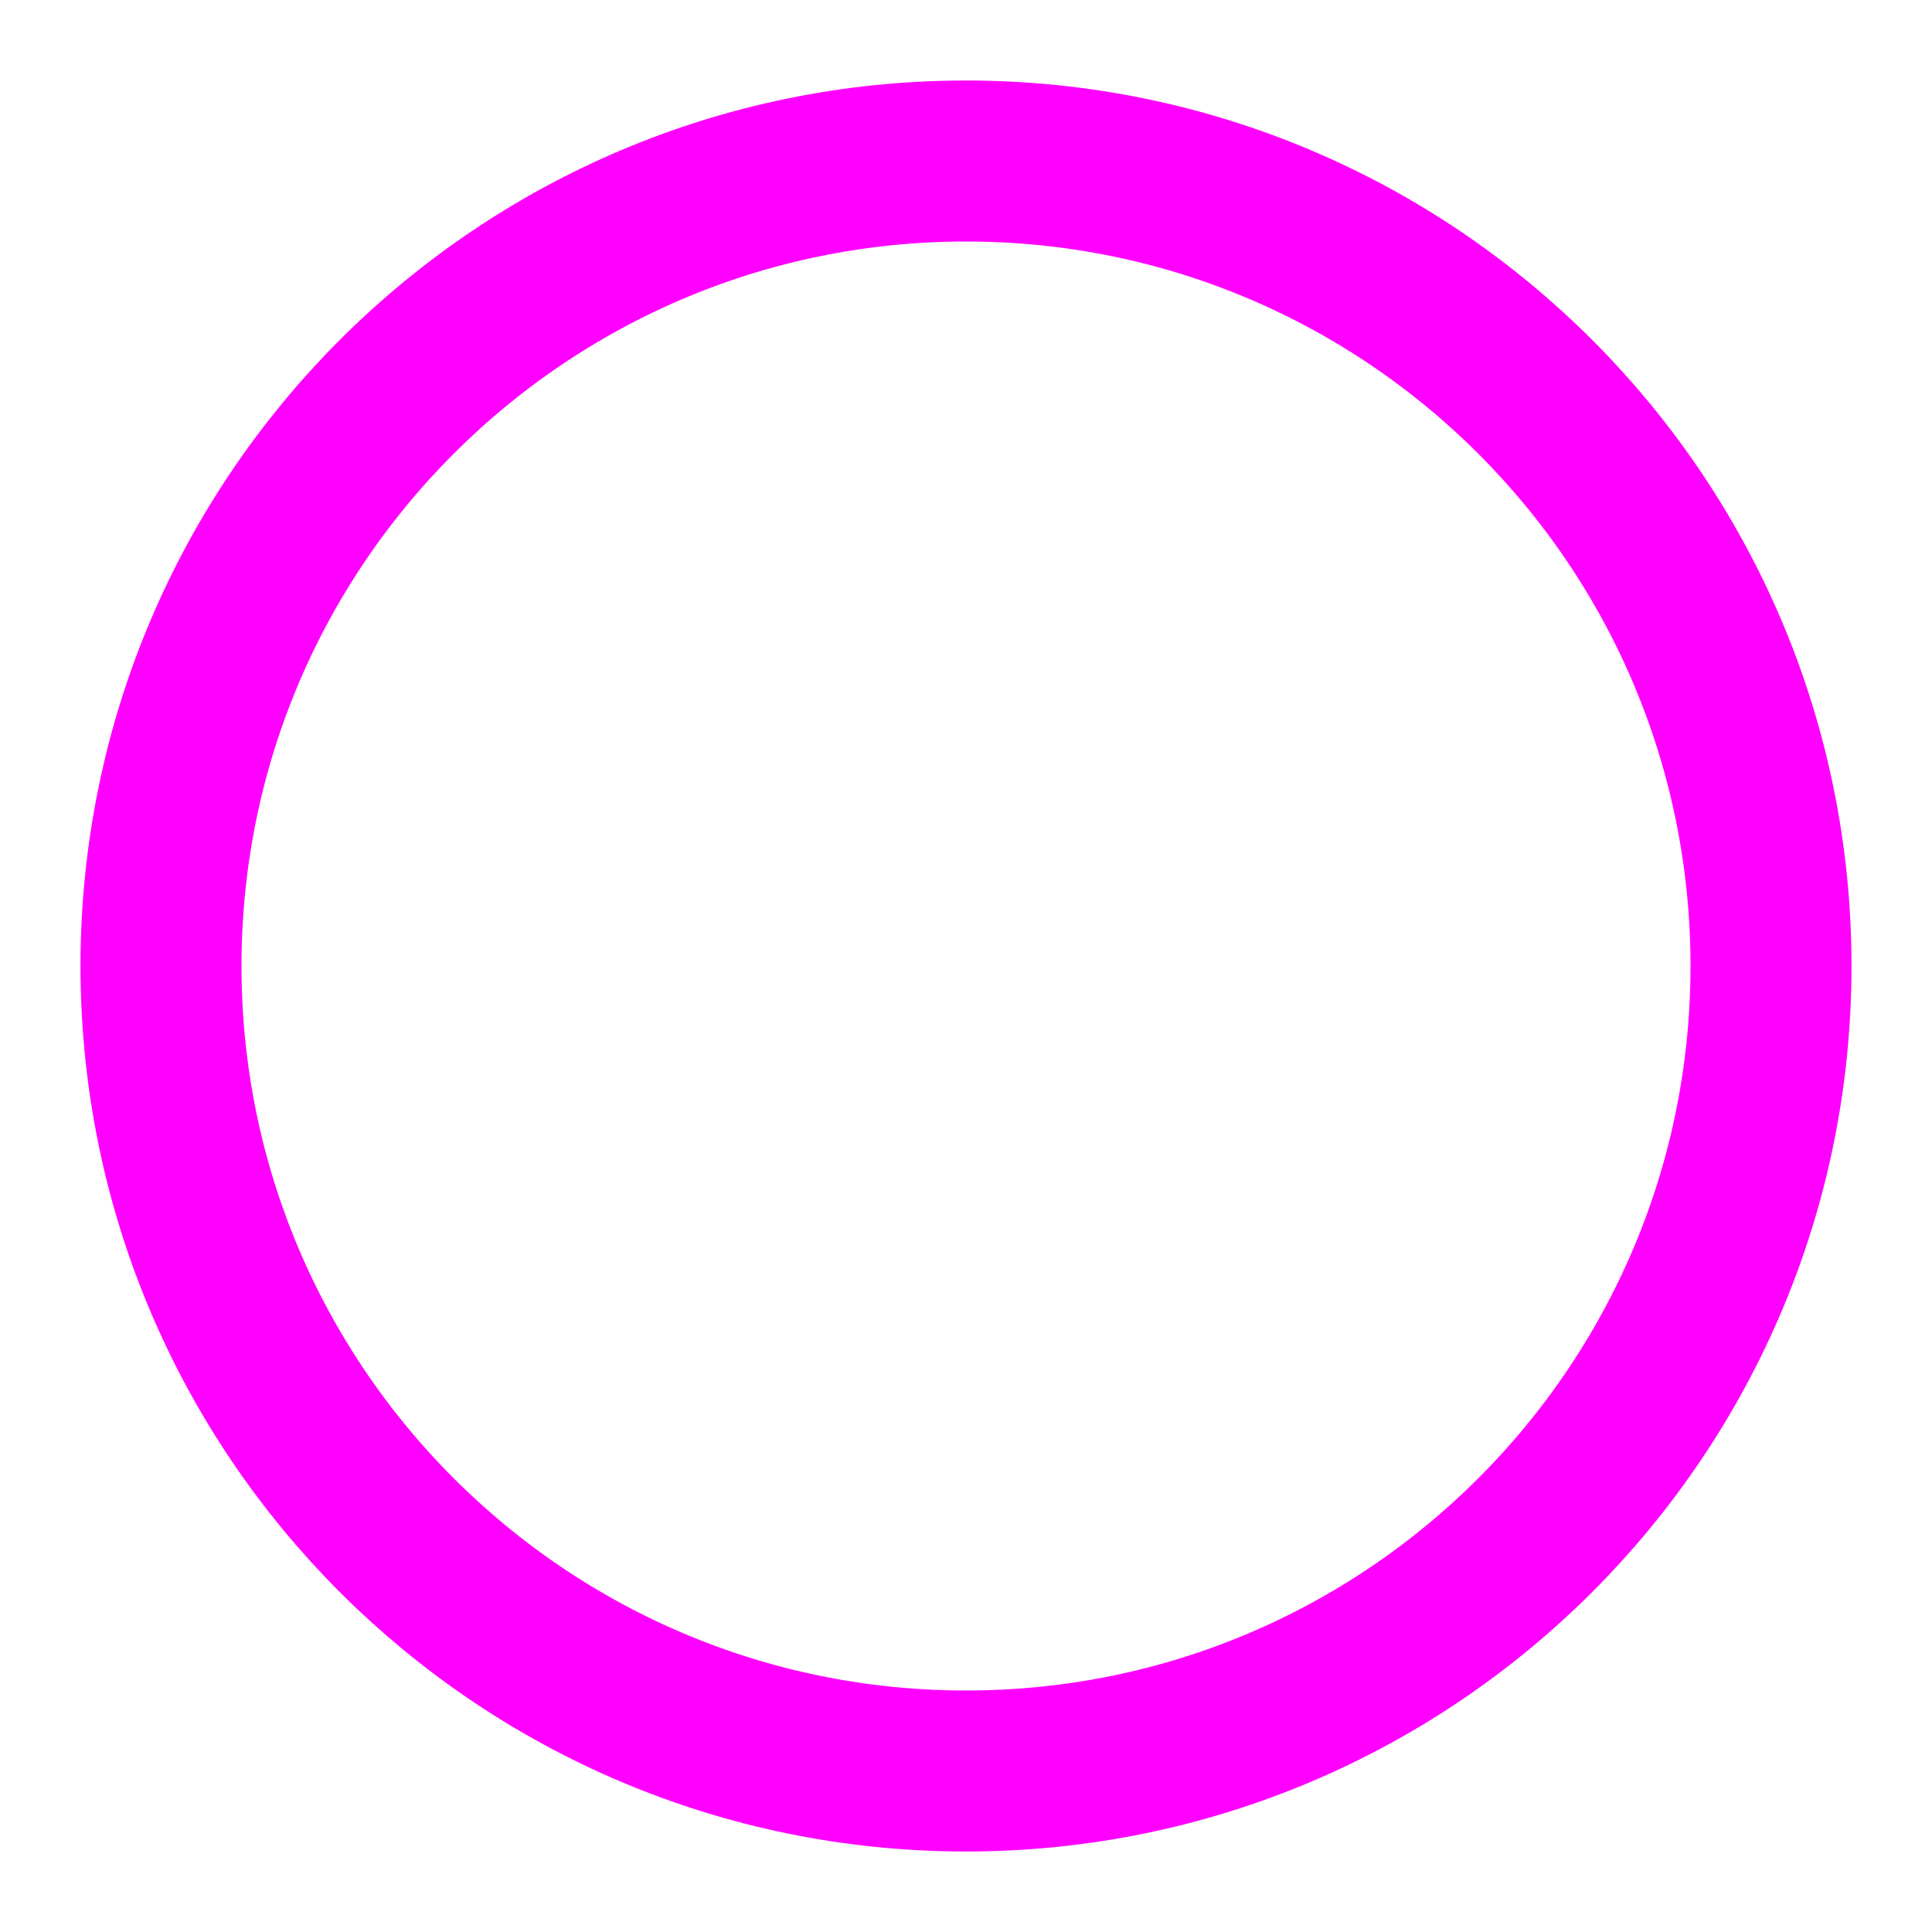
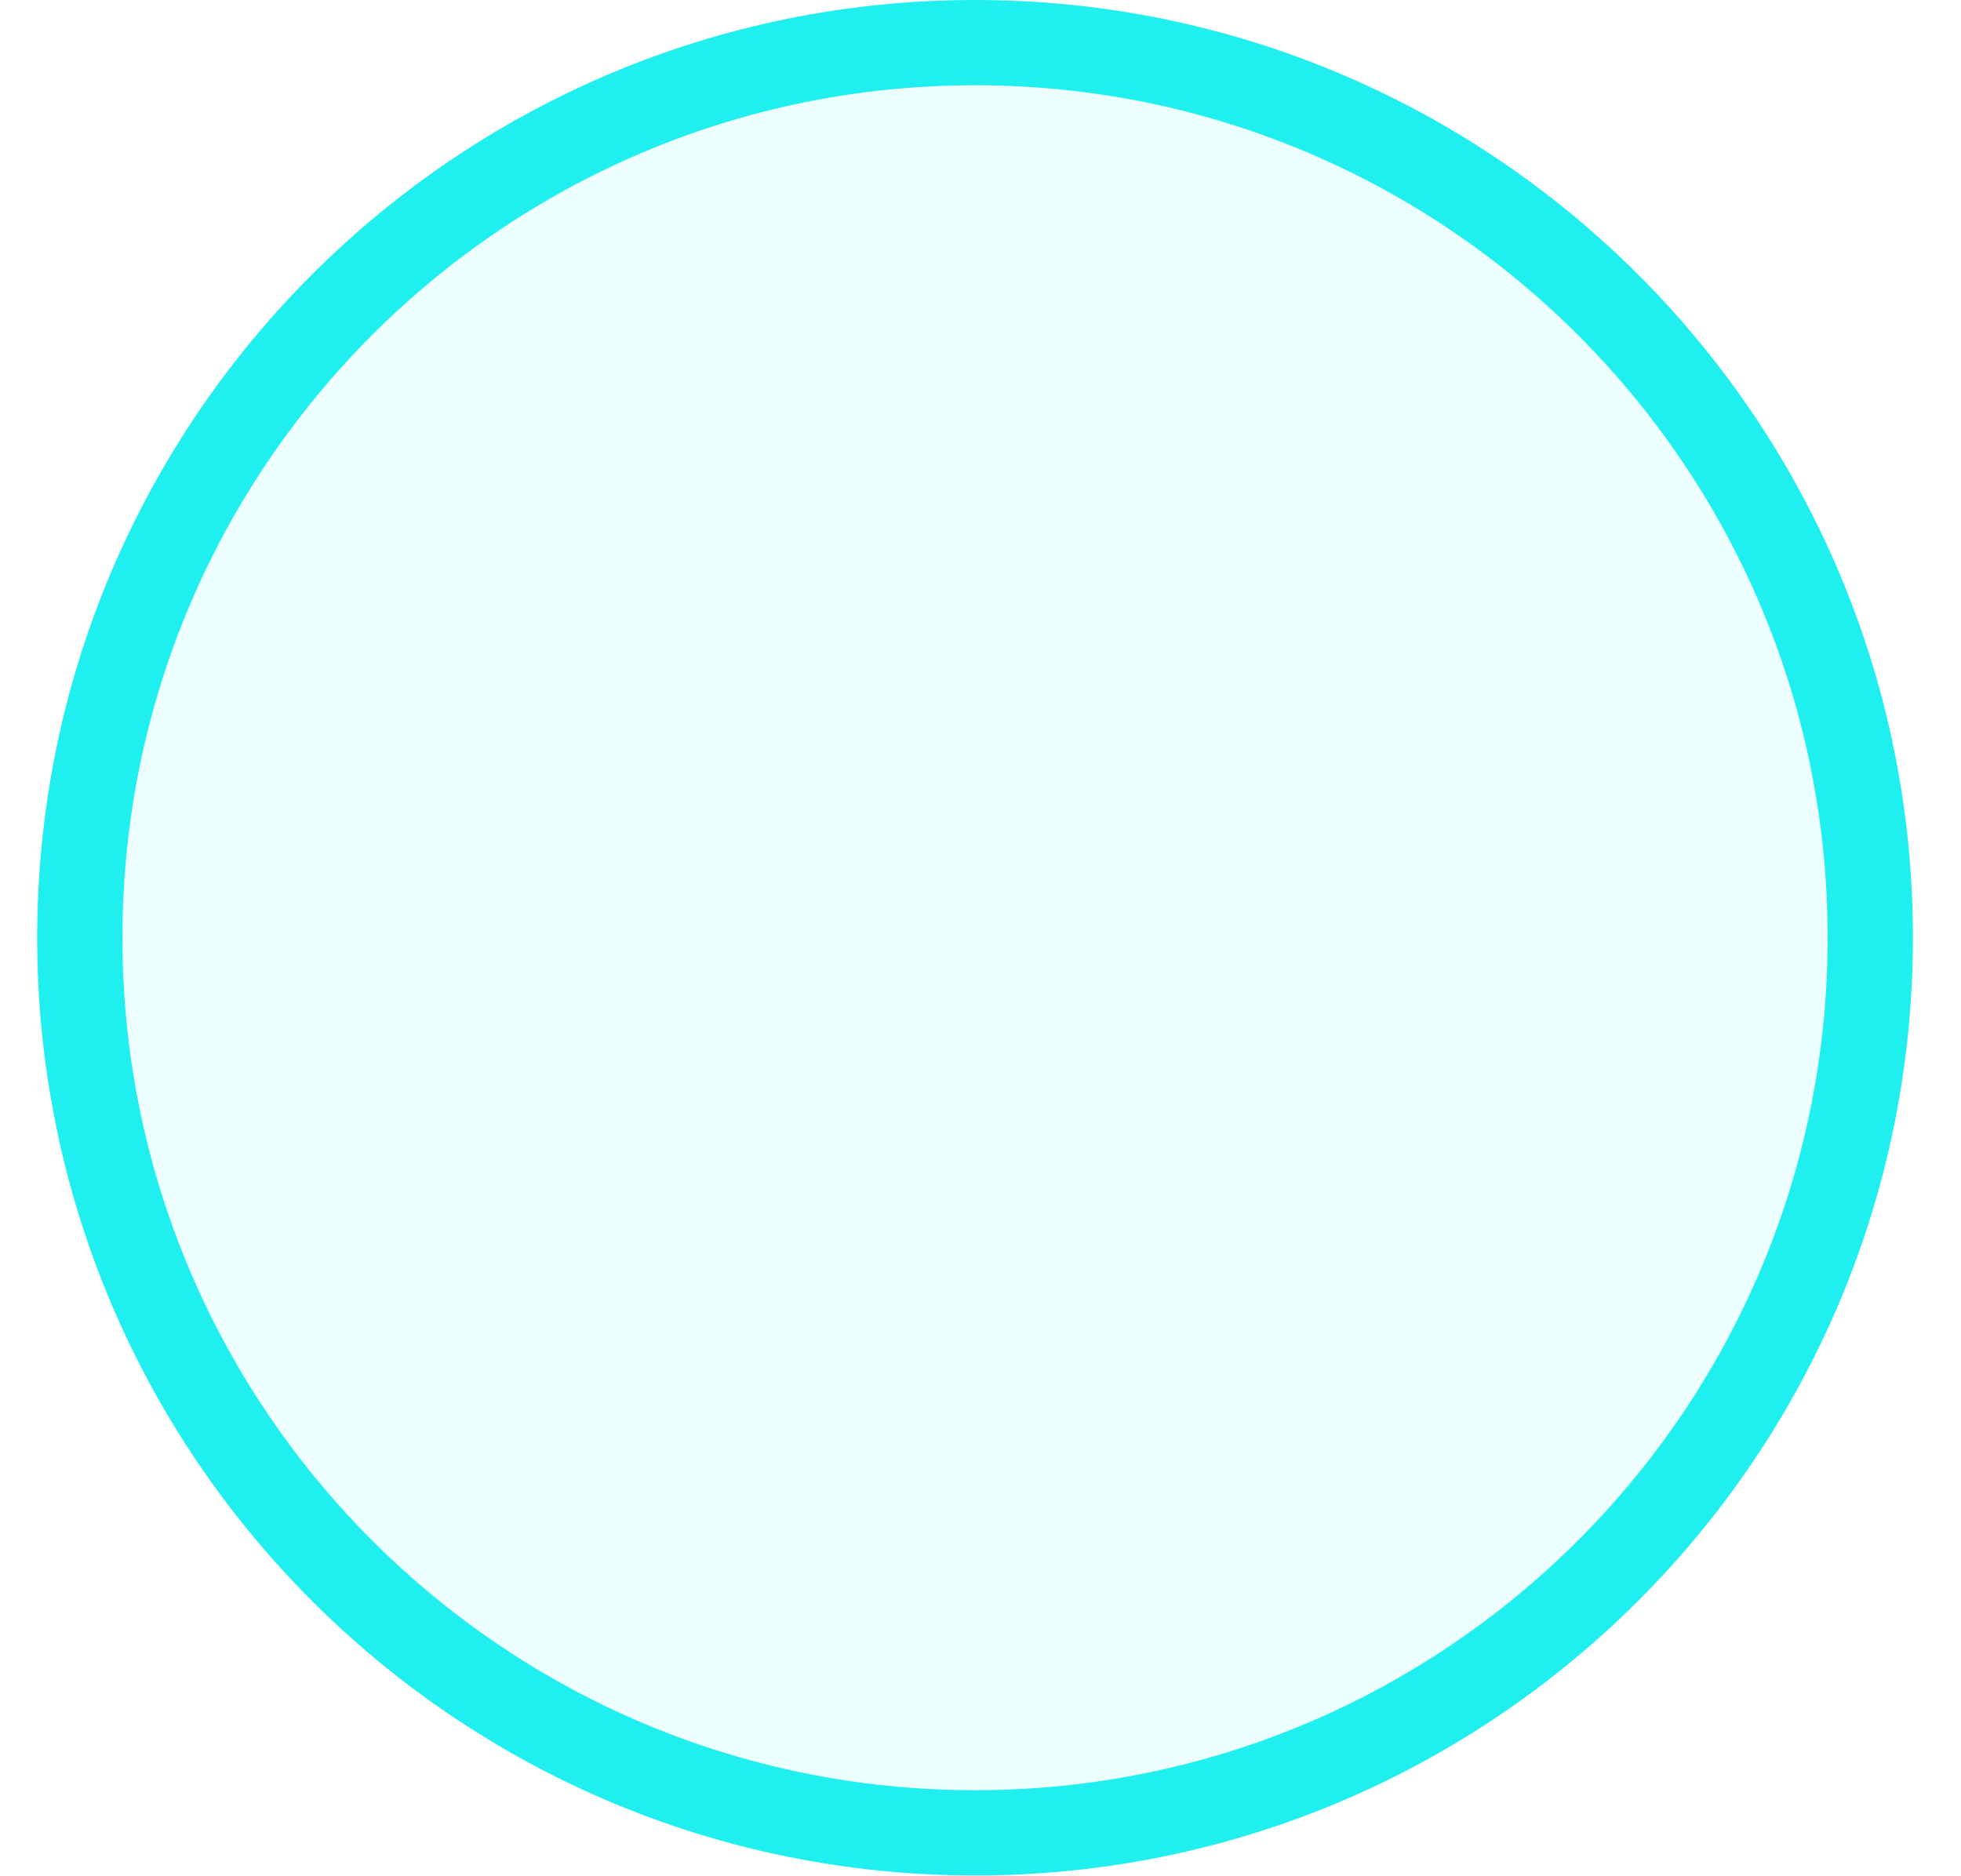
- <svg xmlns="http://www.w3.org/2000/svg" width="24" height="24" viewBox="0 0 24 24" fill="none">
-   <circle cx="12" cy="12" r="10" stroke="magenta" stroke-width="2" fill="none" />
+ <svg xmlns="http://www.w3.org/2000/svg" width="23" height="22" viewBox="0 0 23 22" fill="none">
+   <rect x="0.936" y="0.5" width="21" height="21" rx="10.5" fill="#1FEFEE" fill-opacity="0.08" stroke="#1FEFEE" />
</svg>
